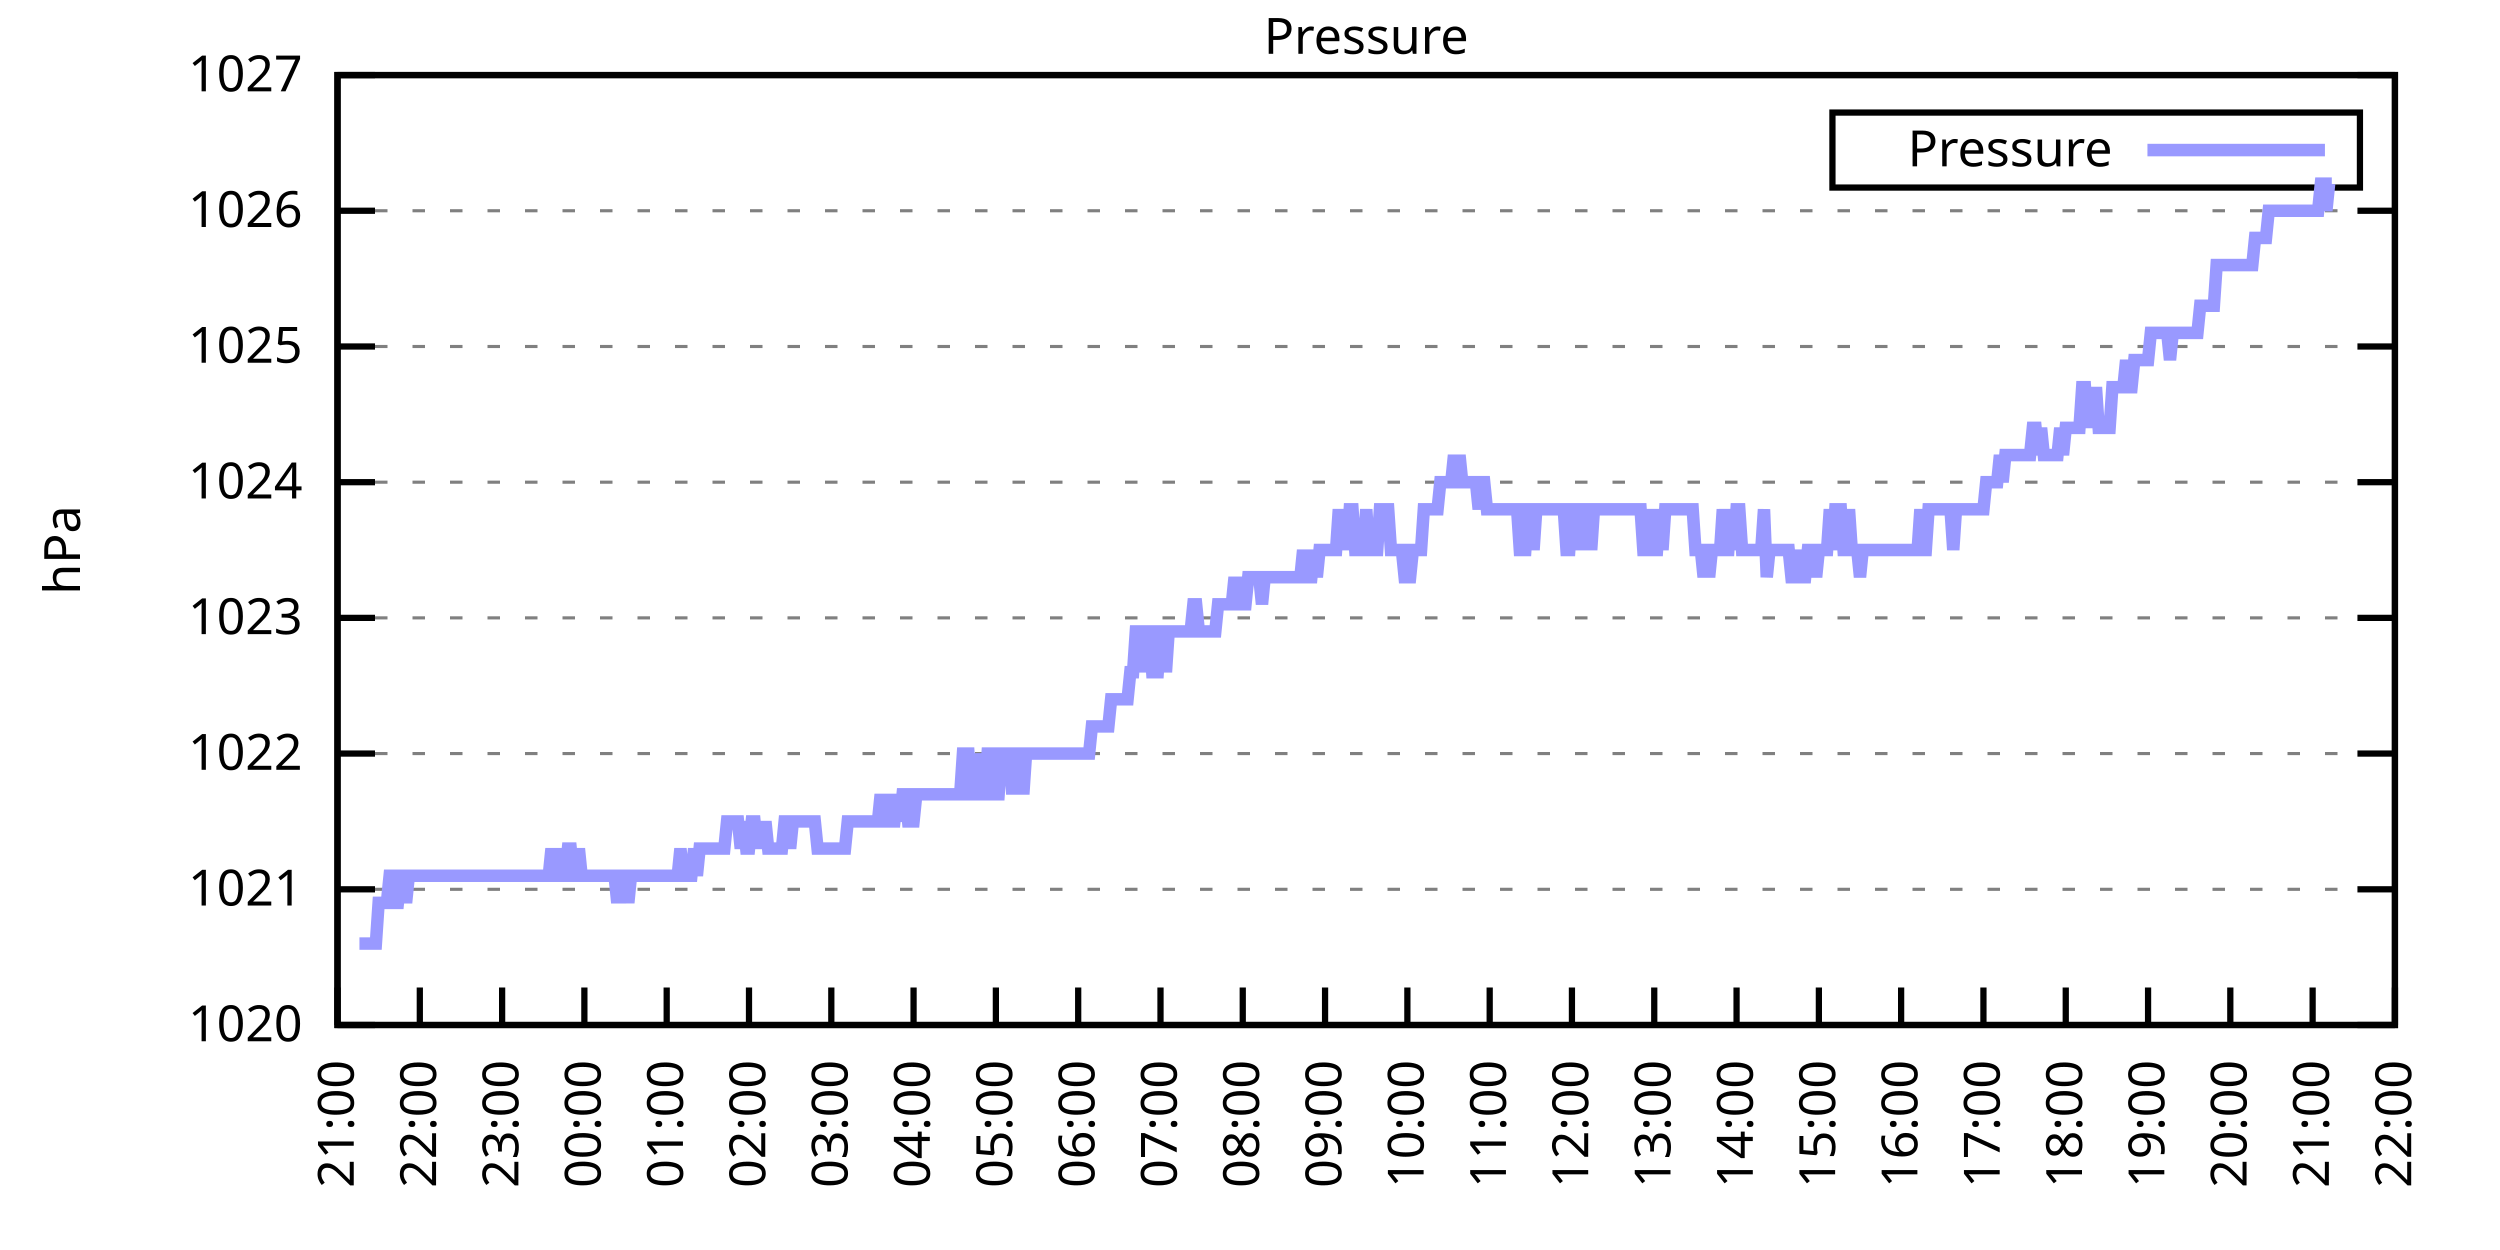
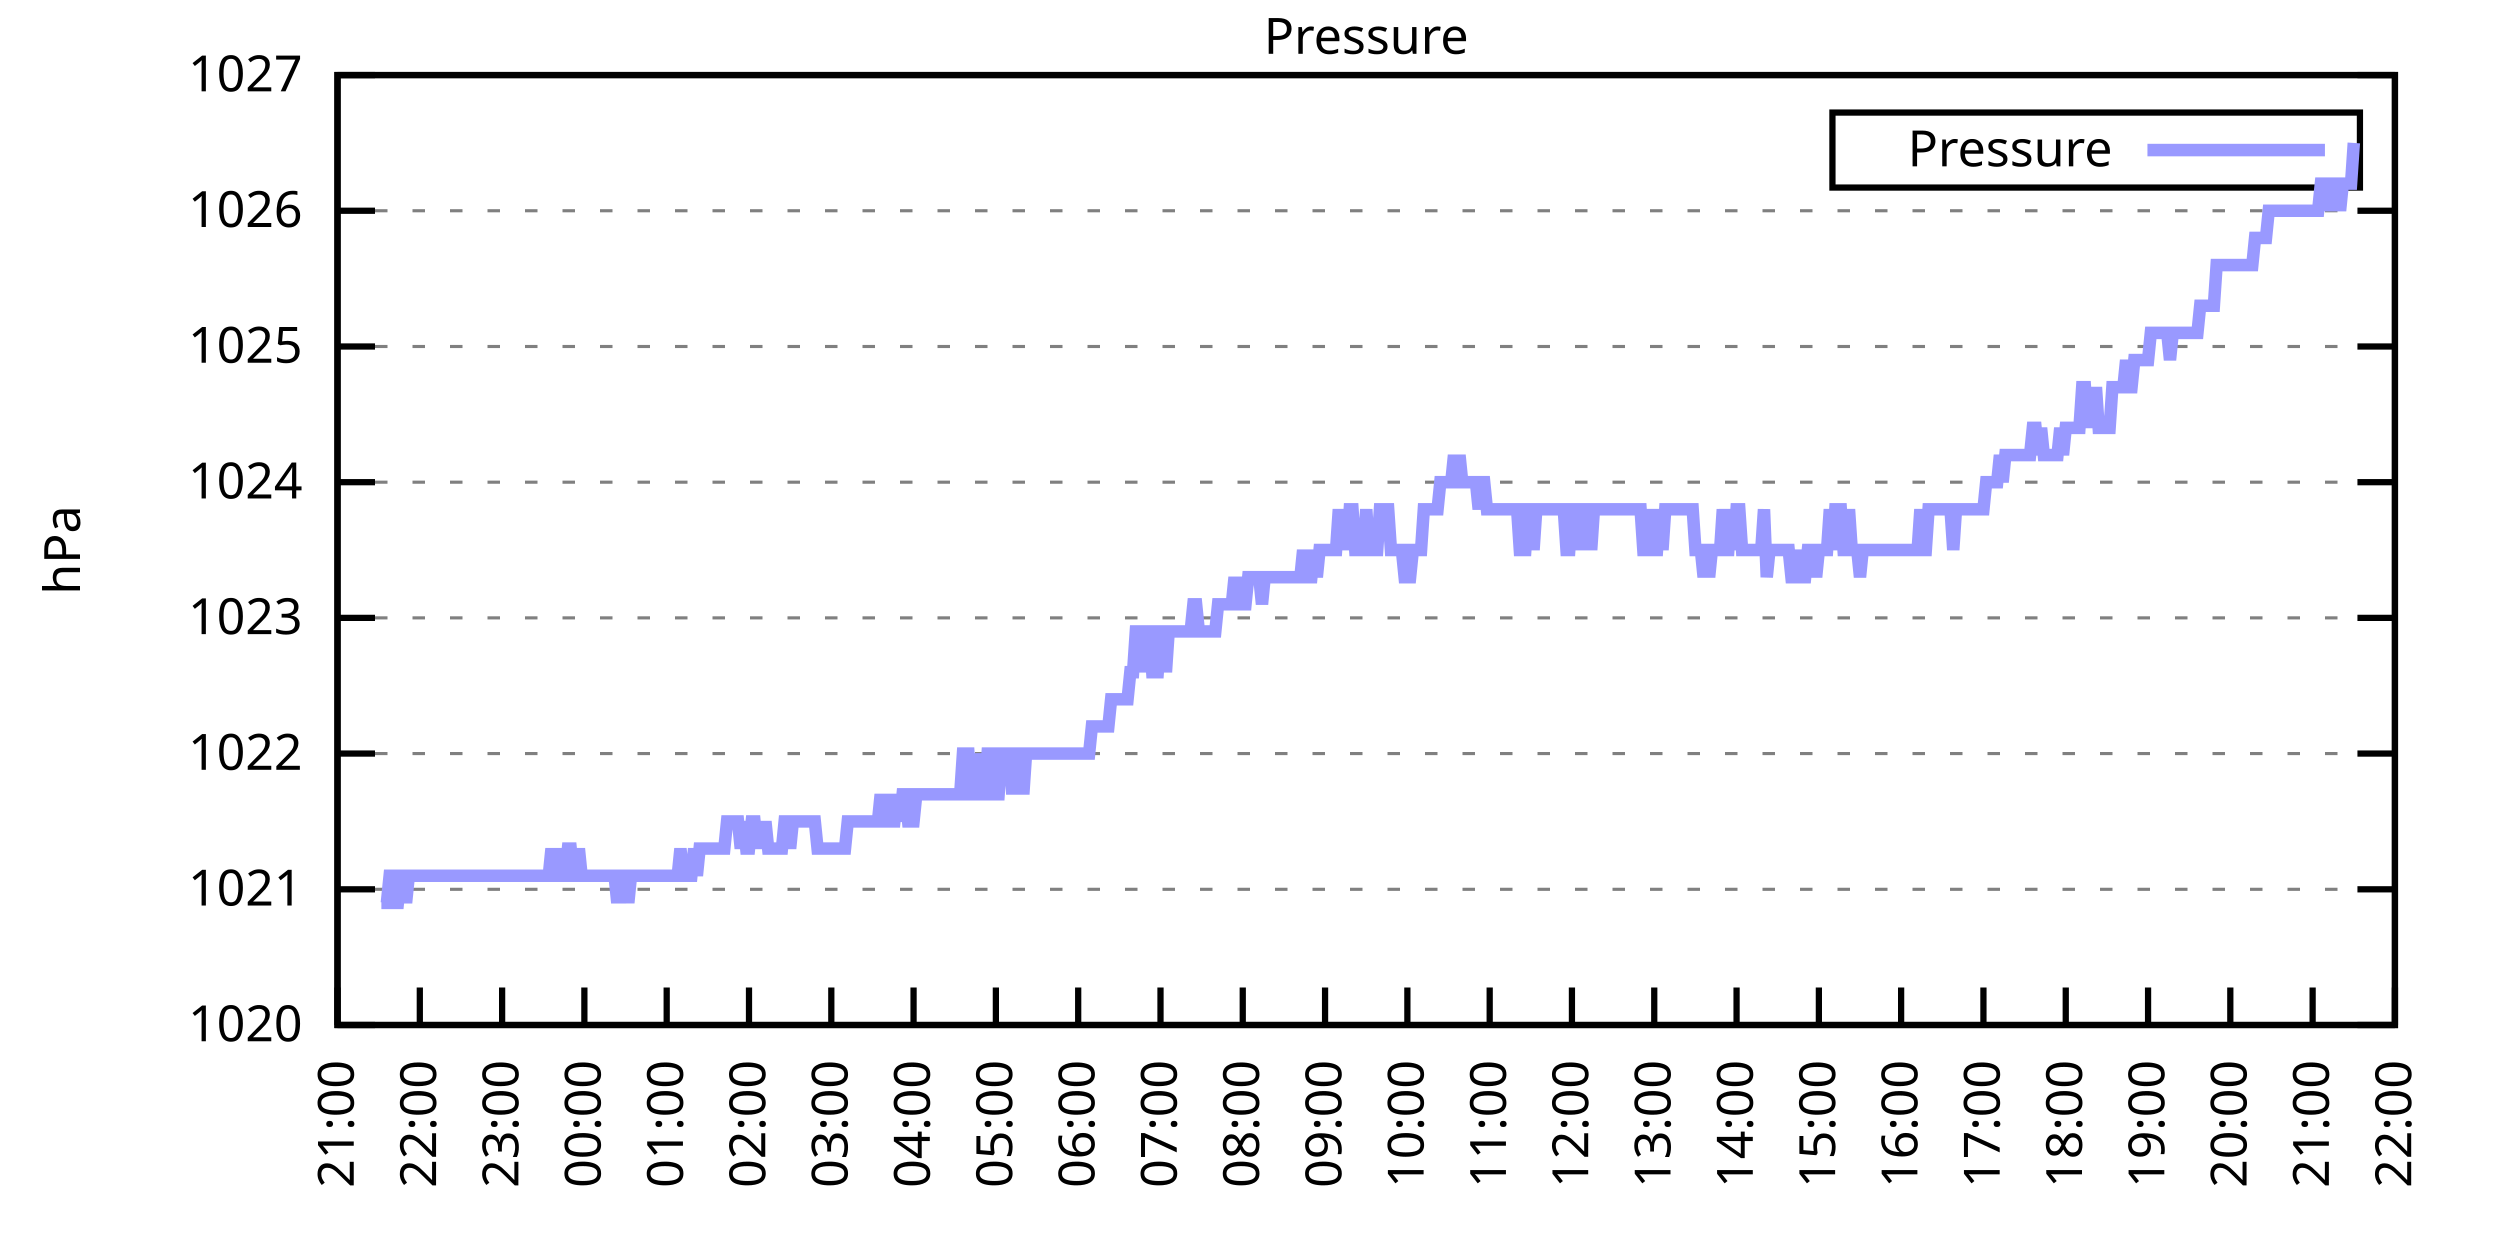
<svg xmlns="http://www.w3.org/2000/svg" xmlns:xlink="http://www.w3.org/1999/xlink" width="400" height="200" viewBox="0 0 400 200">
  <g id="gnuplot_canvas">
    <rect x="0" y="0" width="400" height="200" fill="none" />
    <defs>
      <circle id="gpDot" r="0.5" stroke-width="0.5" stroke="currentColor" />
      <path id="gpPt0" stroke-width="0.333" stroke="currentColor" d="M-1,0 h2 M0,-1 v2" />
      <path id="gpPt1" stroke-width="0.333" stroke="currentColor" d="M-1,-1 L1,1 M1,-1 L-1,1" />
      <path id="gpPt2" stroke-width="0.333" stroke="currentColor" d="M-1,0 L1,0 M0,-1 L0,1 M-1,-1 L1,1 M-1,1 L1,-1" />
      <rect id="gpPt3" stroke-width="0.333" stroke="currentColor" x="-1" y="-1" width="2" height="2" />
      <rect id="gpPt4" stroke-width="0.333" stroke="currentColor" fill="currentColor" x="-1" y="-1" width="2" height="2" />
      <circle id="gpPt5" stroke-width="0.333" stroke="currentColor" cx="0" cy="0" r="1" />
      <use xlink:href="#gpPt5" id="gpPt6" fill="currentColor" stroke="none" />
      <path id="gpPt7" stroke-width="0.333" stroke="currentColor" d="M0,-1.33 L-1.33,0.67 L1.33,0.67 z" />
      <use xlink:href="#gpPt7" id="gpPt8" fill="currentColor" stroke="none" />
      <use xlink:href="#gpPt7" id="gpPt9" stroke="currentColor" transform="rotate(180)" />
      <use xlink:href="#gpPt9" id="gpPt10" fill="currentColor" stroke="none" />
      <use xlink:href="#gpPt3" id="gpPt11" stroke="currentColor" transform="rotate(45)" />
      <use xlink:href="#gpPt11" id="gpPt12" fill="currentColor" stroke="none" />
      <path id="gpPt13" stroke-width="0.333" stroke="currentColor" d="M0,1.330 L1.265,0.411 L0.782,-1.067 L-0.782,-1.076 L-1.265,0.411 z" />
      <use xlink:href="#gpPt13" id="gpPt14" fill="currentColor" stroke="none" />
      <filter id="textbox" filterUnits="objectBoundingBox" x="0" y="0" height="1" width="1">
        <feFlood flood-color="white" flood-opacity="1" result="bgnd" />
        <feComposite in="SourceGraphic" in2="bgnd" operator="atop" />
      </filter>
      <filter id="greybox" filterUnits="objectBoundingBox" x="0" y="0" height="1" width="1">
        <feFlood flood-color="lightgrey" flood-opacity="1" result="grey" />
        <feComposite in="SourceGraphic" in2="grey" operator="atop" />
      </filter>
    </defs>
    <g fill="none" color="white" stroke="currentColor" stroke-width="1.00" stroke-linecap="butt" stroke-linejoin="miter">
</g>
    <g fill="none" color="black" stroke="currentColor" stroke-width="1.00" stroke-linecap="butt" stroke-linejoin="miter">
      <g stroke="none" shape-rendering="crispEdges">
        <polygon fill="rgb(255, 255, 255)" points="54.00,164.00 383.18,164.00 383.18,12.02 54.00,12.02 " />
      </g>
    </g>
    <g fill="none" color="black" stroke="currentColor" stroke-width="1.00" stroke-linecap="butt" stroke-linejoin="miter">
</g>
    <g fill="none" color="black" stroke="black" stroke-width="0.50" stroke-linecap="butt" stroke-linejoin="miter">
</g>
    <g fill="none" color="gray" stroke="currentColor" stroke-width="0.50" stroke-linecap="butt" stroke-linejoin="miter">
      <path stroke="gray" stroke-dasharray="2,4" class="gridline" d="M54.00,164.00 L383.19,164.00  " />
    </g>
    <g fill="none" color="gray" stroke="gray" stroke-width="1.00" stroke-linecap="butt" stroke-linejoin="miter">
</g>
    <g fill="none" color="black" stroke="currentColor" stroke-width="1.00" stroke-linecap="butt" stroke-linejoin="miter">
      <path stroke="black" d="M54.00,164.00 L60.00,164.00 M383.19,164.00 L377.19,164.00  " />
      <g transform="translate(48.40,166.60)" stroke="none" fill="black" font-family="Sans" font-size="8.00" text-anchor="end">
        <text>
          <tspan font-family="Sans"> 1020</tspan>
        </text>
      </g>
    </g>
    <g fill="none" color="black" stroke="currentColor" stroke-width="1.00" stroke-linecap="butt" stroke-linejoin="miter">
</g>
    <g fill="none" color="black" stroke="black" stroke-width="0.50" stroke-linecap="butt" stroke-linejoin="miter">
</g>
    <g fill="none" color="gray" stroke="currentColor" stroke-width="0.50" stroke-linecap="butt" stroke-linejoin="miter">
      <path stroke="gray" stroke-dasharray="2,4" class="gridline" d="M54.00,142.29 L383.19,142.29  " />
    </g>
    <g fill="none" color="gray" stroke="gray" stroke-width="1.00" stroke-linecap="butt" stroke-linejoin="miter">
</g>
    <g fill="none" color="black" stroke="currentColor" stroke-width="1.00" stroke-linecap="butt" stroke-linejoin="miter">
      <path stroke="black" d="M54.00,142.29 L60.00,142.29 M383.19,142.29 L377.19,142.29  " />
      <g transform="translate(48.40,144.89)" stroke="none" fill="black" font-family="Sans" font-size="8.00" text-anchor="end">
        <text>
          <tspan font-family="Sans"> 1021</tspan>
        </text>
      </g>
    </g>
    <g fill="none" color="black" stroke="currentColor" stroke-width="1.00" stroke-linecap="butt" stroke-linejoin="miter">
</g>
    <g fill="none" color="black" stroke="black" stroke-width="0.50" stroke-linecap="butt" stroke-linejoin="miter">
</g>
    <g fill="none" color="gray" stroke="currentColor" stroke-width="0.50" stroke-linecap="butt" stroke-linejoin="miter">
      <path stroke="gray" stroke-dasharray="2,4" class="gridline" d="M54.00,120.57 L383.19,120.57  " />
    </g>
    <g fill="none" color="gray" stroke="gray" stroke-width="1.00" stroke-linecap="butt" stroke-linejoin="miter">
</g>
    <g fill="none" color="black" stroke="currentColor" stroke-width="1.00" stroke-linecap="butt" stroke-linejoin="miter">
      <path stroke="black" d="M54.00,120.57 L60.00,120.57 M383.19,120.57 L377.19,120.57  " />
      <g transform="translate(48.40,123.17)" stroke="none" fill="black" font-family="Sans" font-size="8.00" text-anchor="end">
        <text>
          <tspan font-family="Sans"> 1022</tspan>
        </text>
      </g>
    </g>
    <g fill="none" color="black" stroke="currentColor" stroke-width="1.00" stroke-linecap="butt" stroke-linejoin="miter">
</g>
    <g fill="none" color="black" stroke="black" stroke-width="0.50" stroke-linecap="butt" stroke-linejoin="miter">
</g>
    <g fill="none" color="gray" stroke="currentColor" stroke-width="0.50" stroke-linecap="butt" stroke-linejoin="miter">
      <path stroke="gray" stroke-dasharray="2,4" class="gridline" d="M54.00,98.86 L383.19,98.86  " />
    </g>
    <g fill="none" color="gray" stroke="gray" stroke-width="1.00" stroke-linecap="butt" stroke-linejoin="miter">
</g>
    <g fill="none" color="black" stroke="currentColor" stroke-width="1.00" stroke-linecap="butt" stroke-linejoin="miter">
      <path stroke="black" d="M54.00,98.86 L60.00,98.86 M383.19,98.86 L377.19,98.86  " />
      <g transform="translate(48.40,101.46)" stroke="none" fill="black" font-family="Sans" font-size="8.00" text-anchor="end">
        <text>
          <tspan font-family="Sans"> 1023</tspan>
        </text>
      </g>
    </g>
    <g fill="none" color="black" stroke="currentColor" stroke-width="1.00" stroke-linecap="butt" stroke-linejoin="miter">
</g>
    <g fill="none" color="black" stroke="black" stroke-width="0.50" stroke-linecap="butt" stroke-linejoin="miter">
</g>
    <g fill="none" color="gray" stroke="currentColor" stroke-width="0.50" stroke-linecap="butt" stroke-linejoin="miter">
      <path stroke="gray" stroke-dasharray="2,4" class="gridline" d="M54.00,77.15 L383.19,77.15  " />
    </g>
    <g fill="none" color="gray" stroke="gray" stroke-width="1.00" stroke-linecap="butt" stroke-linejoin="miter">
</g>
    <g fill="none" color="black" stroke="currentColor" stroke-width="1.00" stroke-linecap="butt" stroke-linejoin="miter">
      <path stroke="black" d="M54.00,77.15 L60.00,77.15 M383.19,77.15 L377.19,77.15  " />
      <g transform="translate(48.40,79.75)" stroke="none" fill="black" font-family="Sans" font-size="8.00" text-anchor="end">
        <text>
          <tspan font-family="Sans"> 1024</tspan>
        </text>
      </g>
    </g>
    <g fill="none" color="black" stroke="currentColor" stroke-width="1.00" stroke-linecap="butt" stroke-linejoin="miter">
</g>
    <g fill="none" color="black" stroke="black" stroke-width="0.50" stroke-linecap="butt" stroke-linejoin="miter">
</g>
    <g fill="none" color="gray" stroke="currentColor" stroke-width="0.50" stroke-linecap="butt" stroke-linejoin="miter">
      <path stroke="gray" stroke-dasharray="2,4" class="gridline" d="M54.00,55.44 L383.19,55.44  " />
    </g>
    <g fill="none" color="gray" stroke="gray" stroke-width="1.00" stroke-linecap="butt" stroke-linejoin="miter">
</g>
    <g fill="none" color="black" stroke="currentColor" stroke-width="1.00" stroke-linecap="butt" stroke-linejoin="miter">
      <path stroke="black" d="M54.00,55.44 L60.00,55.44 M383.19,55.44 L377.19,55.44  " />
      <g transform="translate(48.40,58.04)" stroke="none" fill="black" font-family="Sans" font-size="8.00" text-anchor="end">
        <text>
          <tspan font-family="Sans"> 1025</tspan>
        </text>
      </g>
    </g>
    <g fill="none" color="black" stroke="currentColor" stroke-width="1.00" stroke-linecap="butt" stroke-linejoin="miter">
</g>
    <g fill="none" color="black" stroke="black" stroke-width="0.50" stroke-linecap="butt" stroke-linejoin="miter">
</g>
    <g fill="none" color="gray" stroke="currentColor" stroke-width="0.50" stroke-linecap="butt" stroke-linejoin="miter">
      <path stroke="gray" stroke-dasharray="2,4" class="gridline" d="M54.00,33.72 L383.19,33.72  " />
    </g>
    <g fill="none" color="gray" stroke="gray" stroke-width="1.00" stroke-linecap="butt" stroke-linejoin="miter">
</g>
    <g fill="none" color="black" stroke="currentColor" stroke-width="1.00" stroke-linecap="butt" stroke-linejoin="miter">
      <path stroke="black" d="M54.00,33.72 L60.00,33.72 M383.19,33.72 L377.19,33.72  " />
      <g transform="translate(48.40,36.32)" stroke="none" fill="black" font-family="Sans" font-size="8.00" text-anchor="end">
        <text>
          <tspan font-family="Sans"> 1026</tspan>
        </text>
      </g>
    </g>
    <g fill="none" color="black" stroke="currentColor" stroke-width="1.00" stroke-linecap="butt" stroke-linejoin="miter">
</g>
    <g fill="none" color="black" stroke="black" stroke-width="0.50" stroke-linecap="butt" stroke-linejoin="miter">
</g>
    <g fill="none" color="gray" stroke="currentColor" stroke-width="0.50" stroke-linecap="butt" stroke-linejoin="miter">
      <path stroke="gray" stroke-dasharray="2,4" class="gridline" d="M54.00,12.01 L383.19,12.01  " />
    </g>
    <g fill="none" color="gray" stroke="gray" stroke-width="1.00" stroke-linecap="butt" stroke-linejoin="miter">
</g>
    <g fill="none" color="black" stroke="currentColor" stroke-width="1.00" stroke-linecap="butt" stroke-linejoin="miter">
      <path stroke="black" d="M54.00,12.01 L60.00,12.01 M383.19,12.01 L377.19,12.01  " />
      <g transform="translate(48.40,14.61)" stroke="none" fill="black" font-family="Sans" font-size="8.00" text-anchor="end">
        <text>
          <tspan font-family="Sans"> 1027</tspan>
        </text>
      </g>
    </g>
    <g fill="none" color="black" stroke="currentColor" stroke-width="1.00" stroke-linecap="butt" stroke-linejoin="miter">
      <path stroke="black" d="M54.00,164.00 L54.00,158.00  " />
      <g transform="translate(56.60,169.60) rotate(270.00)" stroke="none" fill="black" font-family="Sans" font-size="8.00" text-anchor="end">
        <text>
          <tspan font-family="Sans">21:00</tspan>
        </text>
      </g>
    </g>
    <g fill="none" color="black" stroke="currentColor" stroke-width="1.00" stroke-linecap="butt" stroke-linejoin="miter">
      <path stroke="black" d="M67.17,164.00 L67.17,158.00  " />
      <g transform="translate(69.77,169.60) rotate(270.00)" stroke="none" fill="black" font-family="Sans" font-size="8.00" text-anchor="end">
        <text>
          <tspan font-family="Sans">22:00</tspan>
        </text>
      </g>
    </g>
    <g fill="none" color="black" stroke="currentColor" stroke-width="1.00" stroke-linecap="butt" stroke-linejoin="miter">
      <path stroke="black" d="M80.34,164.00 L80.34,158.00  " />
      <g transform="translate(82.94,169.60) rotate(270.00)" stroke="none" fill="black" font-family="Sans" font-size="8.00" text-anchor="end">
        <text>
          <tspan font-family="Sans">23:00</tspan>
        </text>
      </g>
    </g>
    <g fill="none" color="black" stroke="currentColor" stroke-width="1.00" stroke-linecap="butt" stroke-linejoin="miter">
      <path stroke="black" d="M93.50,164.00 L93.50,158.00  " />
      <g transform="translate(96.10,169.60) rotate(270.00)" stroke="none" fill="black" font-family="Sans" font-size="8.00" text-anchor="end">
        <text>
          <tspan font-family="Sans">00:00</tspan>
        </text>
      </g>
    </g>
    <g fill="none" color="black" stroke="currentColor" stroke-width="1.00" stroke-linecap="butt" stroke-linejoin="miter">
      <path stroke="black" d="M106.67,164.00 L106.67,158.00  " />
      <g transform="translate(109.27,169.60) rotate(270.00)" stroke="none" fill="black" font-family="Sans" font-size="8.00" text-anchor="end">
        <text>
          <tspan font-family="Sans">01:00</tspan>
        </text>
      </g>
    </g>
    <g fill="none" color="black" stroke="currentColor" stroke-width="1.00" stroke-linecap="butt" stroke-linejoin="miter">
      <path stroke="black" d="M119.84,164.00 L119.84,158.00  " />
      <g transform="translate(122.44,169.60) rotate(270.00)" stroke="none" fill="black" font-family="Sans" font-size="8.00" text-anchor="end">
        <text>
          <tspan font-family="Sans">02:00</tspan>
        </text>
      </g>
    </g>
    <g fill="none" color="black" stroke="currentColor" stroke-width="1.00" stroke-linecap="butt" stroke-linejoin="miter">
      <path stroke="black" d="M133.01,164.00 L133.01,158.00  " />
      <g transform="translate(135.61,169.60) rotate(270.00)" stroke="none" fill="black" font-family="Sans" font-size="8.00" text-anchor="end">
        <text>
          <tspan font-family="Sans">03:00</tspan>
        </text>
      </g>
    </g>
    <g fill="none" color="black" stroke="currentColor" stroke-width="1.00" stroke-linecap="butt" stroke-linejoin="miter">
      <path stroke="black" d="M146.17,164.00 L146.17,158.00  " />
      <g transform="translate(148.77,169.60) rotate(270.00)" stroke="none" fill="black" font-family="Sans" font-size="8.00" text-anchor="end">
        <text>
          <tspan font-family="Sans">04:00</tspan>
        </text>
      </g>
    </g>
    <g fill="none" color="black" stroke="currentColor" stroke-width="1.00" stroke-linecap="butt" stroke-linejoin="miter">
      <path stroke="black" d="M159.34,164.00 L159.34,158.00  " />
      <g transform="translate(161.94,169.60) rotate(270.00)" stroke="none" fill="black" font-family="Sans" font-size="8.00" text-anchor="end">
        <text>
          <tspan font-family="Sans">05:00</tspan>
        </text>
      </g>
    </g>
    <g fill="none" color="black" stroke="currentColor" stroke-width="1.00" stroke-linecap="butt" stroke-linejoin="miter">
      <path stroke="black" d="M172.51,164.00 L172.51,158.00  " />
      <g transform="translate(175.11,169.60) rotate(270.00)" stroke="none" fill="black" font-family="Sans" font-size="8.00" text-anchor="end">
        <text>
          <tspan font-family="Sans">06:00</tspan>
        </text>
      </g>
    </g>
    <g fill="none" color="black" stroke="currentColor" stroke-width="1.00" stroke-linecap="butt" stroke-linejoin="miter">
      <path stroke="black" d="M185.68,164.00 L185.68,158.00  " />
      <g transform="translate(188.28,169.60) rotate(270.00)" stroke="none" fill="black" font-family="Sans" font-size="8.00" text-anchor="end">
        <text>
          <tspan font-family="Sans">07:00</tspan>
        </text>
      </g>
    </g>
    <g fill="none" color="black" stroke="currentColor" stroke-width="1.00" stroke-linecap="butt" stroke-linejoin="miter">
      <path stroke="black" d="M198.84,164.00 L198.84,158.00  " />
      <g transform="translate(201.44,169.60) rotate(270.00)" stroke="none" fill="black" font-family="Sans" font-size="8.00" text-anchor="end">
        <text>
          <tspan font-family="Sans">08:00</tspan>
        </text>
      </g>
    </g>
    <g fill="none" color="black" stroke="currentColor" stroke-width="1.00" stroke-linecap="butt" stroke-linejoin="miter">
      <path stroke="black" d="M212.01,164.00 L212.01,158.00  " />
      <g transform="translate(214.61,169.60) rotate(270.00)" stroke="none" fill="black" font-family="Sans" font-size="8.00" text-anchor="end">
        <text>
          <tspan font-family="Sans">09:00</tspan>
        </text>
      </g>
    </g>
    <g fill="none" color="black" stroke="currentColor" stroke-width="1.00" stroke-linecap="butt" stroke-linejoin="miter">
      <path stroke="black" d="M225.18,164.00 L225.18,158.00  " />
      <g transform="translate(227.78,169.60) rotate(270.00)" stroke="none" fill="black" font-family="Sans" font-size="8.00" text-anchor="end">
        <text>
          <tspan font-family="Sans">10:00</tspan>
        </text>
      </g>
    </g>
    <g fill="none" color="black" stroke="currentColor" stroke-width="1.00" stroke-linecap="butt" stroke-linejoin="miter">
      <path stroke="black" d="M238.35,164.00 L238.35,158.00  " />
      <g transform="translate(240.95,169.60) rotate(270.00)" stroke="none" fill="black" font-family="Sans" font-size="8.00" text-anchor="end">
        <text>
          <tspan font-family="Sans">11:00</tspan>
        </text>
      </g>
    </g>
    <g fill="none" color="black" stroke="currentColor" stroke-width="1.00" stroke-linecap="butt" stroke-linejoin="miter">
      <path stroke="black" d="M251.51,164.00 L251.51,158.00  " />
      <g transform="translate(254.11,169.60) rotate(270.00)" stroke="none" fill="black" font-family="Sans" font-size="8.00" text-anchor="end">
        <text>
          <tspan font-family="Sans">12:00</tspan>
        </text>
      </g>
    </g>
    <g fill="none" color="black" stroke="currentColor" stroke-width="1.00" stroke-linecap="butt" stroke-linejoin="miter">
      <path stroke="black" d="M264.68,164.00 L264.68,158.00  " />
      <g transform="translate(267.28,169.60) rotate(270.00)" stroke="none" fill="black" font-family="Sans" font-size="8.00" text-anchor="end">
        <text>
          <tspan font-family="Sans">13:00</tspan>
        </text>
      </g>
    </g>
    <g fill="none" color="black" stroke="currentColor" stroke-width="1.00" stroke-linecap="butt" stroke-linejoin="miter">
      <path stroke="black" d="M277.85,164.00 L277.85,158.00  " />
      <g transform="translate(280.45,169.60) rotate(270.00)" stroke="none" fill="black" font-family="Sans" font-size="8.00" text-anchor="end">
        <text>
          <tspan font-family="Sans">14:00</tspan>
        </text>
      </g>
    </g>
    <g fill="none" color="black" stroke="currentColor" stroke-width="1.00" stroke-linecap="butt" stroke-linejoin="miter">
      <path stroke="black" d="M291.02,164.00 L291.02,158.00  " />
      <g transform="translate(293.62,169.60) rotate(270.00)" stroke="none" fill="black" font-family="Sans" font-size="8.00" text-anchor="end">
        <text>
          <tspan font-family="Sans">15:00</tspan>
        </text>
      </g>
    </g>
    <g fill="none" color="black" stroke="currentColor" stroke-width="1.00" stroke-linecap="butt" stroke-linejoin="miter">
      <path stroke="black" d="M304.18,164.00 L304.18,158.00  " />
      <g transform="translate(306.78,169.60) rotate(270.00)" stroke="none" fill="black" font-family="Sans" font-size="8.00" text-anchor="end">
        <text>
          <tspan font-family="Sans">16:00</tspan>
        </text>
      </g>
    </g>
    <g fill="none" color="black" stroke="currentColor" stroke-width="1.00" stroke-linecap="butt" stroke-linejoin="miter">
      <path stroke="black" d="M317.35,164.00 L317.35,158.00  " />
      <g transform="translate(319.95,169.60) rotate(270.00)" stroke="none" fill="black" font-family="Sans" font-size="8.00" text-anchor="end">
        <text>
          <tspan font-family="Sans">17:00</tspan>
        </text>
      </g>
    </g>
    <g fill="none" color="black" stroke="currentColor" stroke-width="1.00" stroke-linecap="butt" stroke-linejoin="miter">
      <path stroke="black" d="M330.52,164.00 L330.52,158.00  " />
      <g transform="translate(333.12,169.60) rotate(270.00)" stroke="none" fill="black" font-family="Sans" font-size="8.00" text-anchor="end">
        <text>
          <tspan font-family="Sans">18:00</tspan>
        </text>
      </g>
    </g>
    <g fill="none" color="black" stroke="currentColor" stroke-width="1.00" stroke-linecap="butt" stroke-linejoin="miter">
      <path stroke="black" d="M343.69,164.00 L343.69,158.00  " />
      <g transform="translate(346.29,169.60) rotate(270.00)" stroke="none" fill="black" font-family="Sans" font-size="8.00" text-anchor="end">
        <text>
          <tspan font-family="Sans">19:00</tspan>
        </text>
      </g>
    </g>
    <g fill="none" color="black" stroke="currentColor" stroke-width="1.00" stroke-linecap="butt" stroke-linejoin="miter">
      <path stroke="black" d="M356.85,164.00 L356.85,158.00  " />
      <g transform="translate(359.45,169.60) rotate(270.00)" stroke="none" fill="black" font-family="Sans" font-size="8.00" text-anchor="end">
        <text>
          <tspan font-family="Sans">20:00</tspan>
        </text>
      </g>
    </g>
    <g fill="none" color="black" stroke="currentColor" stroke-width="1.00" stroke-linecap="butt" stroke-linejoin="miter">
      <path stroke="black" d="M370.02,164.00 L370.02,158.00  " />
      <g transform="translate(372.62,169.60) rotate(270.00)" stroke="none" fill="black" font-family="Sans" font-size="8.00" text-anchor="end">
        <text>
          <tspan font-family="Sans">21:00</tspan>
        </text>
      </g>
    </g>
    <g fill="none" color="black" stroke="currentColor" stroke-width="1.00" stroke-linecap="butt" stroke-linejoin="miter">
      <path stroke="black" d="M383.19,164.00 L383.19,158.00  " />
      <g transform="translate(385.79,169.60) rotate(270.00)" stroke="none" fill="black" font-family="Sans" font-size="8.00" text-anchor="end">
        <text>
          <tspan font-family="Sans">22:00</tspan>
        </text>
      </g>
    </g>
    <g fill="none" color="black" stroke="currentColor" stroke-width="1.00" stroke-linecap="butt" stroke-linejoin="miter">
</g>
    <g fill="none" color="black" stroke="currentColor" stroke-width="1.00" stroke-linecap="butt" stroke-linejoin="miter">
      <path stroke="black" d="M54.00,12.01 L54.00,164.00 L383.19,164.00 L383.19,12.01 L54.00,12.01 Z  " />
    </g>
    <g fill="none" color="black" stroke="currentColor" stroke-width="1.00" stroke-linecap="butt" stroke-linejoin="miter">
</g>
    <g fill="none" color="black" stroke="currentColor" stroke-width="1.00" stroke-linecap="butt" stroke-linejoin="miter">
      <path stroke="black" d="M293.19,30.01 L293.19,18.01 L377.59,18.01 L377.59,30.01 L293.19,30.01 Z  " />
    </g>
    <g id="Pressure_plot_1">
      <g fill="none" color="white" stroke="black" stroke-width="2.00" stroke-linecap="butt" stroke-linejoin="miter">
</g>
      <g fill="none" color="black" stroke="currentColor" stroke-width="2.00" stroke-linecap="butt" stroke-linejoin="miter">
        <g transform="translate(337.99,26.61)" stroke="none" fill="black" font-family="Sans" font-size="8.00" text-anchor="end">
          <text>
            <tspan font-family="Sans">Pressure</tspan>
          </text>
        </g>
      </g>
      <g fill="none" color="black" stroke="currentColor" stroke-width="2.00" stroke-linecap="butt" stroke-linejoin="miter">
-         <path stroke="rgb(153, 153, 255)" d="M343.59,24.01 L371.99,24.01 M57.51,150.97 L57.95,150.97 L58.39,150.97 L58.61,150.97 L59.27,150.97 L59.71,150.97   L60.14,150.97 L60.58,144.46 L61.02,144.46 L61.46,144.46 L61.90,144.46 L62.34,140.12 L62.78,140.12 L63.22,144.46   L63.66,144.46 L64.10,140.12 L64.53,140.12 L64.97,144.46 L65.41,140.12 L65.85,140.12 L66.29,140.12 L66.73,140.12   L67.17,140.12 L67.61,140.12 L68.05,140.12 L68.48,140.12 L68.92,140.12 L69.36,140.12 L69.80,140.12 L70.24,140.12   L70.68,140.12 L71.12,140.12 L71.56,140.12 L72.00,140.12 L72.43,140.12 L72.87,140.12 L73.31,140.12 L73.75,140.12   L74.19,140.12 L74.63,140.12 L75.07,140.12 L75.51,140.12 L75.95,140.12 L76.38,140.12 L76.82,140.12 L77.26,140.12   L77.70,140.12 L78.14,140.12 L78.58,140.12 L79.02,140.12 L79.46,140.12 L79.90,140.12 L80.34,140.12 L80.77,140.12   L81.21,140.12 L81.65,140.12 L82.09,140.12 L82.53,140.12 L82.97,140.12 L83.41,140.12 L83.85,140.12 L84.29,140.12   L84.72,140.12 L85.16,140.12 L85.60,140.12 L86.04,140.12 L86.48,140.12 L86.92,140.12 L87.36,140.12 L87.80,140.12   L88.24,135.77 L88.67,140.12 L89.11,135.77 L89.55,140.12 L89.99,140.12 L90.43,140.12 L90.87,135.77 L91.31,135.77   L91.75,140.12 L92.19,140.12 L92.62,135.77 L93.06,140.12 L93.50,140.12 L93.94,140.12 L94.38,140.12 L94.82,140.12   L95.26,140.12 L95.70,140.12 L96.14,140.12 L96.58,140.12 L97.01,140.12 L97.45,140.12 L97.89,140.12 L98.33,140.12   L98.77,144.46 L99.21,140.12 L99.65,140.12 L100.09,140.12 L100.53,144.46 L100.96,140.12 L101.40,140.12 L101.84,140.12   L102.28,140.12 L102.72,140.12 L103.16,140.12 L103.60,140.12 L104.04,140.12 L104.48,140.12 L104.91,140.12 L105.35,140.12   L105.79,140.12 L106.23,140.12 L106.67,140.12 L107.11,140.12 L107.55,140.12 L107.99,140.12 L108.43,140.12 L108.87,135.77   L109.30,140.12 L109.74,140.12 L110.18,140.12 L110.62,140.12 L111.06,135.77 L111.50,140.12 L111.94,135.77 L112.38,135.77   L112.82,135.77 L113.25,135.77 L113.69,135.77 L114.13,135.77 L114.57,135.77 L115.01,135.77 L115.45,135.77 L115.89,135.77   L116.33,131.43 L116.77,131.43 L117.20,131.43 L117.64,131.43 L118.08,131.43 L118.52,135.77 L118.96,131.43 L119.40,135.77   L119.84,135.77 L120.28,131.43 L120.72,131.43 L121.15,135.77 L121.59,131.43 L122.03,135.77 L122.47,131.43 L122.91,135.77   L123.35,135.77 L123.79,135.77 L124.23,135.77 L124.67,135.77 L125.11,135.77 L125.54,131.43 L125.98,131.43 L126.42,135.77   L126.86,131.43 L127.30,131.43 L127.74,131.43 L128.18,131.43 L128.62,131.43 L129.06,131.43 L129.49,131.43 L129.93,131.43   L130.37,131.43 L130.81,135.77 L131.25,135.77 L131.69,135.77 L132.13,135.77 L132.57,135.77 L133.01,135.77 L133.44,135.77   L133.88,135.77 L134.32,135.77 L134.76,135.77 L135.20,135.77 L135.64,131.43 L136.08,131.43 L136.52,131.43 L136.96,131.43   L137.39,131.43 L137.83,131.43 L138.27,131.43 L138.71,131.43 L139.15,131.43 L139.59,131.43 L140.03,131.43 L140.47,131.43   L140.91,127.09 L141.35,131.43 L141.78,131.43 L142.22,127.09 L142.66,131.43 L143.10,131.43 L143.54,127.09 L143.98,131.43   L144.42,127.09 L144.86,127.09 L145.30,131.43 L145.73,131.43 L146.17,131.43 L146.61,127.09 L147.05,127.09 L147.49,127.09   L147.93,127.09 L148.37,127.09 L148.81,127.09 L149.25,127.09 L149.68,127.09 L150.12,127.09 L150.56,127.09 L151.00,127.09   L151.44,127.09 L151.88,127.09 L152.32,127.09 L152.76,127.09 L153.20,127.09 L153.63,127.09 L154.07,120.57 L154.51,120.57   L154.95,120.57 L155.39,127.09 L155.83,127.09 L156.27,127.09 L156.71,120.57 L157.15,127.09 L157.59,127.09 L158.02,120.57   L158.46,120.57 L158.90,127.09 L159.34,127.09 L159.78,127.09 L160.22,120.57 L160.66,120.57 L161.10,120.57 L161.54,120.57   L161.97,127.09 L162.41,120.57 L162.85,120.57 L163.29,120.57 L163.73,127.09 L164.17,120.57 L164.61,120.57 L165.05,120.57   L165.49,120.57 L165.92,120.57 L166.36,120.57 L166.80,120.57 L167.24,120.57 L167.68,120.57 L168.12,120.57 L168.56,120.57   L169.00,120.57 L169.44,120.57 L169.87,120.57 L170.31,120.57 L170.75,120.57 L171.19,120.57 L171.63,120.57 L172.07,120.57   L172.51,120.57 L172.95,120.57 L173.39,120.57 L173.83,120.57 L174.26,120.57 L174.70,116.23 L175.14,116.23 L175.58,116.23   L176.02,116.23 L176.46,116.23 L176.90,116.23 L177.34,116.23 L177.78,111.89 L178.21,111.89 L178.65,111.89 L179.09,111.89   L179.53,111.89 L179.97,111.89 L180.41,111.89 L180.85,107.55 L181.29,107.55 L181.73,101.03 L182.16,101.03 L182.60,101.03   L183.04,107.55 L183.48,101.03 L183.92,101.03 L184.36,107.55 L184.80,107.55 L185.24,107.55 L185.68,101.03 L186.11,101.03   L186.55,107.55 L186.99,101.03 L187.43,101.03 L187.87,101.03 L188.31,101.03 L188.75,101.03 L189.19,101.03 L189.63,101.03   L190.07,101.03 L190.50,101.03 L190.94,96.69 L191.38,96.69 L191.82,101.03 L192.26,101.03 L192.70,101.03 L193.14,101.03   L193.58,101.03 L194.02,101.03 L194.45,101.03 L194.89,96.69 L195.33,96.69 L195.77,96.69 L196.21,96.69 L196.65,96.69   L197.09,96.69 L197.53,92.35 L197.97,96.69 L198.40,92.35 L198.84,96.69 L199.28,96.69 L199.72,92.35 L200.16,92.35   L200.60,92.35 L201.04,92.35 L201.48,92.35 L201.92,96.69 L202.35,92.35 L202.79,92.35 L203.23,92.35 L203.67,92.35   L204.11,92.35 L204.55,92.35 L204.99,92.35 L205.43,92.35 L205.87,92.35 L206.31,92.35 L206.74,92.35 L207.18,92.35   L207.62,92.35 L208.06,92.35 L208.50,88.00 L208.94,92.35 L209.38,92.35 L209.82,92.35 L210.26,88.00 L210.69,92.35   L211.13,88.00 L211.57,88.00 L212.01,88.00 L212.45,88.00 L212.89,88.00 L213.33,88.00 L213.77,88.00 L214.21,81.49   L214.64,88.00 L215.08,81.49 L215.52,88.00 L215.96,81.49 L216.40,81.49 L216.84,88.00 L217.28,88.00 L217.72,88.00   L218.16,88.00 L218.60,81.49 L219.03,88.00 L219.47,88.00 L219.91,88.00 L220.35,88.00 L220.79,81.49 L221.23,81.49   L221.67,81.49 L222.11,81.49 L222.55,88.00 L222.98,88.00 L223.42,88.00 L223.86,88.00 L224.30,88.00 L224.74,92.35   L225.18,92.35 L225.62,92.35 L226.06,88.00 L226.50,88.00 L226.93,88.00 L227.37,88.00 L227.81,81.49 L228.25,81.49   L228.69,81.49 L229.13,81.49 L229.57,81.49 L230.01,81.49 L230.45,77.15 L230.88,77.15 L231.32,77.15 L231.76,77.15   L232.20,77.15 L232.64,72.81 L233.08,77.15 L233.52,72.81 L233.96,77.15 L234.40,77.15 L234.84,77.15 L235.27,77.15   L235.71,77.15 L236.15,77.15 L236.59,81.49 L237.03,77.15 L237.47,77.15 L237.91,81.49 L238.35,81.49 L238.79,81.49   L239.22,81.49 L239.66,81.49 L240.10,81.49 L240.54,81.49 L240.98,81.49 L241.42,81.49 L241.86,81.49 L242.30,81.49   L242.74,81.49 L243.17,88.00 L243.61,88.00 L244.05,88.00 L244.49,81.49 L244.93,81.49 L245.37,88.00 L245.81,81.49   L246.25,81.49 L246.69,81.49 L247.12,81.49 L247.56,81.49 L248.00,81.49 L248.44,81.49 L248.88,81.49 L249.32,81.49   L249.76,81.49 L250.20,81.49 L250.64,88.00 L251.08,88.00 L251.51,81.49 L251.95,81.49 L252.39,88.00 L252.83,81.49   L253.27,81.49 L253.71,88.00 L254.15,81.49 L254.59,88.00 L255.03,81.49 L255.46,81.49 L255.90,81.49 L256.34,81.49   L256.78,81.49 L257.22,81.49 L257.66,81.49 L258.10,81.49 L258.54,81.49 L258.98,81.49 L259.41,81.49 L259.85,81.49   L260.29,81.49 L260.73,81.49 L261.17,81.49 L261.61,81.49 L262.05,81.49 L262.49,81.49 L262.93,88.00 L263.36,88.00   L263.80,88.00 L264.24,81.49 L264.68,88.00 L265.12,88.00 L265.56,81.49 L266.00,88.00 L266.44,81.49 L266.88,81.49   L267.32,81.49 L267.75,81.49 L268.19,81.49 L268.63,81.49 L269.07,81.49 L269.51,81.49 L269.95,81.49 L270.39,81.49   L270.83,81.49 L271.27,88.00 L271.70,88.00 L272.14,88.00 L272.58,92.35 L273.02,88.00 L273.46,92.35 L273.90,88.00   L274.34,88.00 L274.78,88.00 L275.22,88.00 L275.65,81.49 L276.09,88.00 L276.53,88.00 L276.97,81.49 L277.41,88.00   L277.85,81.49 L278.29,81.49 L278.73,88.00 L279.17,88.00 L279.60,88.00 L280.04,88.00 L280.48,88.00 L280.92,88.00   L281.36,88.00 L281.80,88.00 L282.24,81.49 L282.68,92.35 L283.12,88.00 L283.56,88.00 L283.99,88.00 L284.43,88.00   L284.87,88.00 L285.31,88.00 L285.75,88.00 L286.19,88.00 L286.63,92.35 L287.07,92.35 L287.51,92.35 L287.94,88.00   L288.38,92.35 L288.82,92.35 L289.26,88.00 L289.70,88.00 L290.14,88.00 L290.58,92.35 L291.02,88.00 L291.46,88.00   L291.89,88.00 L292.33,88.00 L292.77,81.49 L293.21,88.00 L293.65,81.49 L294.09,81.49 L294.53,81.49 L294.97,88.00   L295.41,88.00 L295.84,81.49 L296.28,88.00 L296.72,88.00 L297.16,88.00 L297.60,92.35 L298.04,88.00 L298.48,88.00   L298.92,88.00 L299.36,88.00 L299.80,88.00 L300.23,88.00 L300.67,88.00 L301.11,88.00 L301.55,88.00 L301.99,88.00   L302.43,88.00 L302.87,88.00 L303.31,88.00 L303.75,88.00 L304.18,88.00 L304.62,88.00 L305.06,88.00 L305.50,88.00   L305.94,88.00 L306.38,88.00 L306.82,88.00 L307.26,81.49 L307.70,88.00 L308.13,88.00 L308.57,81.49 L309.01,81.49   L309.45,81.49 L309.89,81.49 L310.33,81.49 L310.77,81.49 L311.21,81.49 L311.65,81.49 L312.08,81.49 L312.52,88.00   L312.96,81.49 L313.40,81.49 L313.84,81.49 L314.28,81.49 L314.72,81.49 L315.16,81.49 L315.60,81.49 L316.04,81.49   L316.47,81.49 L316.91,81.49 L317.35,81.49 L317.79,77.15 L318.23,77.15 L318.67,77.15 L319.11,77.15 L319.55,77.15   L319.99,72.81 L320.42,77.15 L320.86,72.81 L321.30,72.81 L321.74,72.81 L322.18,72.81 L322.62,72.81 L323.06,72.81   L323.50,72.81 L323.94,72.81 L324.37,72.81 L324.81,72.81 L325.25,68.46 L325.69,68.46 L326.13,72.81 L326.57,68.46   L327.01,72.81 L327.45,72.81 L327.89,72.81 L328.33,72.81 L328.76,72.81 L329.20,72.81 L329.64,68.46 L330.08,72.81   L330.52,68.46 L330.96,68.46 L331.40,68.46 L331.84,68.46 L332.28,68.46 L332.71,68.46 L333.15,61.95 L333.59,61.95   L334.03,68.46 L334.47,61.95 L334.91,68.46 L335.35,61.95 L335.79,68.46 L336.23,68.46 L336.66,68.46 L337.10,68.46   L337.54,68.46 L337.98,61.95 L338.42,61.95 L338.86,61.95 L339.30,61.95 L339.74,61.95 L340.18,57.61 L340.61,61.95   L341.05,61.95 L341.49,57.61 L341.93,57.61 L342.37,57.61 L342.81,57.61 L343.25,57.61 L343.69,57.61 L344.13,53.26   L344.57,53.26 L345.00,53.26 L345.44,53.26 L345.88,53.26 L346.32,53.26 L346.76,53.26 L347.20,57.61 L347.64,53.26   L348.08,53.26 L348.52,53.26 L348.95,53.26 L349.39,53.26 L349.83,53.26 L350.27,53.26 L350.71,53.26 L351.15,53.26   L351.59,53.26 L352.03,48.92 L352.47,48.92 L352.90,48.92 L353.34,48.92 L353.78,48.92 L354.22,48.92 L354.66,42.41   L355.10,42.41 L355.54,42.41 L355.98,42.41 L356.42,42.41 L356.85,42.41 L357.29,42.41 L357.73,42.41 L358.17,42.41   L358.61,42.41 L359.05,42.41 L359.49,42.41 L359.93,42.41 L360.37,42.41 L360.81,38.07 L361.24,38.07 L361.68,38.07   L362.12,38.07 L362.56,38.07 L363.00,33.72 L363.44,33.72 L363.88,33.72 L364.32,33.72 L364.76,33.72 L365.19,33.72   L365.63,33.72 L366.07,33.72 L366.51,33.72 L366.95,33.72 L367.39,33.72 L367.83,33.72 L368.27,33.72 L368.71,33.72   L369.14,33.72 L369.58,33.72 L370.02,33.72 L370.46,33.72 L370.90,33.72 L371.34,29.38 L371.78,29.38 L372.22,33.72   L372.66,29.38 L373.09,29.38  " />
+         <path stroke="rgb(153, 153, 255)" d="M343.59,24.01 L371.99,24.01 M61.02,144.46 L61.46,144.46 L61.90,144.46 L62.34,140.12 L62.78,140.12 L63.22,144.46   L63.66,144.46 L64.10,140.12 L64.53,140.12 L64.97,144.46 L65.41,140.12 L65.85,140.12 L66.29,140.12 L66.73,140.12   L67.17,140.12 L67.61,140.12 L68.05,140.12 L68.48,140.12 L68.92,140.12 L69.36,140.12 L69.80,140.12 L70.24,140.12   L70.68,140.12 L71.12,140.12 L71.56,140.12 L72.00,140.12 L72.43,140.12 L72.87,140.12 L73.31,140.12 L73.75,140.12   L74.19,140.12 L74.63,140.12 L75.07,140.12 L75.51,140.12 L75.95,140.12 L76.38,140.12 L76.82,140.12 L77.26,140.12   L77.70,140.12 L78.14,140.12 L78.58,140.12 L79.02,140.12 L79.46,140.12 L79.90,140.12 L80.34,140.12 L80.77,140.12   L81.21,140.12 L81.65,140.12 L82.09,140.12 L82.53,140.12 L82.97,140.12 L83.41,140.12 L83.85,140.12 L84.29,140.12   L84.72,140.12 L85.16,140.12 L85.60,140.12 L86.04,140.12 L86.48,140.12 L86.92,140.12 L87.36,140.12 L87.80,140.12   L88.24,135.77 L88.67,140.12 L89.11,135.77 L89.55,140.12 L89.99,140.12 L90.43,140.12 L90.87,135.77 L91.31,135.77   L91.75,140.12 L92.19,140.12 L92.62,135.77 L93.06,140.12 L93.50,140.12 L93.94,140.12 L94.38,140.12 L94.82,140.12   L95.26,140.12 L95.70,140.12 L96.14,140.12 L96.58,140.12 L97.01,140.12 L97.45,140.12 L97.89,140.12 L98.33,140.12   L98.77,144.46 L99.21,140.12 L99.65,140.12 L100.09,140.12 L100.53,144.46 L100.96,140.12 L101.40,140.12 L101.84,140.12   L102.28,140.12 L102.72,140.12 L103.16,140.12 L103.60,140.12 L104.04,140.12 L104.48,140.12 L104.91,140.12 L105.35,140.12   L105.79,140.12 L106.23,140.12 L106.67,140.12 L107.11,140.12 L107.55,140.12 L107.99,140.12 L108.43,140.12 L108.87,135.77   L109.30,140.12 L109.74,140.12 L110.18,140.12 L110.62,140.12 L111.06,135.77 L111.50,140.12 L111.94,135.77 L112.38,135.77   L112.82,135.77 L113.25,135.77 L113.69,135.77 L114.13,135.77 L114.57,135.77 L115.01,135.77 L115.45,135.77 L115.89,135.77   L116.33,131.43 L116.77,131.43 L117.20,131.43 L117.64,131.43 L118.08,131.43 L118.52,135.77 L118.96,131.43 L119.40,135.77   L119.84,135.77 L120.28,131.43 L120.72,131.43 L121.15,135.77 L121.59,131.43 L122.03,135.77 L122.47,131.43 L122.91,135.77   L123.35,135.77 L123.79,135.77 L124.23,135.77 L124.67,135.77 L125.11,135.77 L125.54,131.43 L125.98,131.43 L126.42,135.77   L126.86,131.43 L127.30,131.43 L127.74,131.43 L128.18,131.43 L128.62,131.43 L129.06,131.43 L129.49,131.43 L129.93,131.43   L130.37,131.43 L130.81,135.77 L131.25,135.77 L131.69,135.77 L132.13,135.77 L132.57,135.77 L133.01,135.77 L133.44,135.77   L133.88,135.77 L134.32,135.77 L134.76,135.77 L135.20,135.77 L135.64,131.43 L136.08,131.43 L136.52,131.43 L136.96,131.43   L137.39,131.43 L137.83,131.43 L138.27,131.43 L138.71,131.43 L139.15,131.43 L139.59,131.43 L140.03,131.43 L140.47,131.43   L140.91,127.09 L141.35,131.43 L141.78,131.43 L142.22,127.09 L142.66,131.43 L143.10,131.43 L143.54,127.09 L143.98,131.43   L144.42,127.09 L144.86,127.09 L145.30,131.43 L145.73,131.43 L146.17,131.43 L146.61,127.09 L147.05,127.09 L147.49,127.09   L147.93,127.09 L148.37,127.09 L148.81,127.09 L149.25,127.09 L149.68,127.09 L150.12,127.09 L150.56,127.09 L151.00,127.09   L151.44,127.09 L151.88,127.09 L152.32,127.09 L152.76,127.09 L153.20,127.09 L153.63,127.09 L154.07,120.57 L154.51,120.57   L154.95,120.57 L155.39,127.09 L155.83,127.09 L156.27,127.09 L156.71,120.57 L157.15,127.09 L157.59,127.09 L158.02,120.57   L158.46,120.57 L158.90,127.09 L159.34,127.09 L159.78,127.09 L160.22,120.57 L160.66,120.57 L161.10,120.57 L161.54,120.57   L161.97,127.09 L162.41,120.57 L162.85,120.57 L163.29,120.57 L163.73,127.09 L164.17,120.57 L164.61,120.57 L165.05,120.57   L165.49,120.57 L165.92,120.57 L166.36,120.57 L166.80,120.57 L167.24,120.57 L167.68,120.57 L168.12,120.57 L168.56,120.57   L169.00,120.57 L169.44,120.57 L169.87,120.57 L170.31,120.57 L170.75,120.57 L171.19,120.57 L171.63,120.57 L172.07,120.57   L172.51,120.57 L172.95,120.57 L173.39,120.57 L173.83,120.57 L174.26,120.57 L174.70,116.23 L175.14,116.23 L175.58,116.23   L176.02,116.23 L176.46,116.23 L176.90,116.23 L177.34,116.23 L177.78,111.89 L178.21,111.89 L178.65,111.89 L179.09,111.89   L179.53,111.89 L179.97,111.89 L180.41,111.89 L180.85,107.55 L181.29,107.55 L181.73,101.03 L182.16,101.03 L182.60,101.03   L183.04,107.55 L183.48,101.03 L183.92,101.03 L184.36,107.55 L184.80,107.55 L185.24,107.55 L185.68,101.03 L186.11,101.03   L186.55,107.55 L186.99,101.03 L187.43,101.03 L187.87,101.03 L188.31,101.03 L188.75,101.03 L189.19,101.03 L189.63,101.03   L190.07,101.03 L190.50,101.03 L190.94,96.69 L191.38,96.69 L191.82,101.03 L192.26,101.03 L192.70,101.03 L193.14,101.03   L193.58,101.03 L194.02,101.03 L194.45,101.03 L194.89,96.69 L195.33,96.69 L195.77,96.69 L196.21,96.69 L196.65,96.69   L197.09,96.69 L197.53,92.35 L197.97,96.69 L198.40,92.35 L198.84,96.69 L199.28,96.69 L199.72,92.35 L200.16,92.35   L200.60,92.35 L201.04,92.35 L201.48,92.35 L201.92,96.69 L202.35,92.35 L202.79,92.35 L203.23,92.35 L203.67,92.35   L204.11,92.35 L204.55,92.35 L204.99,92.35 L205.43,92.35 L205.87,92.35 L206.31,92.35 L206.74,92.35 L207.18,92.35   L207.62,92.35 L208.06,92.35 L208.50,88.00 L208.94,92.35 L209.38,92.35 L209.82,92.35 L210.26,88.00 L210.69,92.35   L211.13,88.00 L211.57,88.00 L212.01,88.00 L212.45,88.00 L212.89,88.00 L213.33,88.00 L213.77,88.00 L214.21,81.49   L214.64,88.00 L215.08,81.49 L215.52,88.00 L215.96,81.49 L216.40,81.49 L216.84,88.00 L217.28,88.00 L217.72,88.00   L218.16,88.00 L218.60,81.49 L219.03,88.00 L219.47,88.00 L219.91,88.00 L220.35,88.00 L220.79,81.49 L221.23,81.49   L221.67,81.49 L222.11,81.49 L222.55,88.00 L222.98,88.00 L223.42,88.00 L223.86,88.00 L224.30,88.00 L224.74,92.35   L225.18,92.35 L225.62,92.35 L226.06,88.00 L226.50,88.00 L226.93,88.00 L227.37,88.00 L227.81,81.49 L228.25,81.49   L228.69,81.49 L229.13,81.49 L229.57,81.49 L230.01,81.49 L230.45,77.15 L230.88,77.15 L231.32,77.15 L231.76,77.15   L232.20,77.15 L232.64,72.81 L233.08,77.15 L233.52,72.81 L233.96,77.15 L234.40,77.15 L234.84,77.15 L235.27,77.15   L235.71,77.15 L236.15,77.15 L236.59,81.49 L237.03,77.15 L237.47,77.15 L237.91,81.49 L238.35,81.49 L238.79,81.49   L239.22,81.49 L239.66,81.49 L240.10,81.49 L240.54,81.49 L240.98,81.49 L241.42,81.49 L241.86,81.49 L242.30,81.49   L242.74,81.49 L243.17,88.00 L243.61,88.00 L244.05,88.00 L244.49,81.49 L244.93,81.49 L245.37,88.00 L245.81,81.49   L246.25,81.49 L246.69,81.49 L247.12,81.49 L247.56,81.49 L248.00,81.49 L248.44,81.49 L248.88,81.49 L249.32,81.49   L249.76,81.49 L250.20,81.49 L250.64,88.00 L251.08,88.00 L251.51,81.49 L251.95,81.49 L252.39,88.00 L252.83,81.49   L253.27,81.49 L253.71,88.00 L254.15,81.49 L254.59,88.00 L255.03,81.49 L255.46,81.49 L255.90,81.49 L256.34,81.49   L256.78,81.49 L257.22,81.49 L257.66,81.49 L258.10,81.49 L258.54,81.49 L258.98,81.49 L259.41,81.49 L259.85,81.49   L260.29,81.49 L260.73,81.49 L261.17,81.49 L261.61,81.49 L262.05,81.49 L262.49,81.49 L262.93,88.00 L263.36,88.00   L263.80,88.00 L264.24,81.49 L264.68,88.00 L265.12,88.00 L265.56,81.49 L266.00,88.00 L266.44,81.49 L266.88,81.49   L267.32,81.49 L267.75,81.49 L268.19,81.49 L268.63,81.49 L269.07,81.49 L269.51,81.49 L269.95,81.49 L270.39,81.49   L270.83,81.49 L271.27,88.00 L271.70,88.00 L272.14,88.00 L272.58,92.35 L273.02,88.00 L273.46,92.35 L273.90,88.00   L274.34,88.00 L274.78,88.00 L275.22,88.00 L275.65,81.49 L276.09,88.00 L276.53,88.00 L276.97,81.49 L277.41,88.00   L277.85,81.49 L278.29,81.49 L278.73,88.00 L279.17,88.00 L279.60,88.00 L280.04,88.00 L280.48,88.00 L280.92,88.00   L281.36,88.00 L281.80,88.00 L282.24,81.49 L282.68,92.35 L283.12,88.00 L283.56,88.00 L283.99,88.00 L284.43,88.00   L284.87,88.00 L285.31,88.00 L285.75,88.00 L286.19,88.00 L286.63,92.35 L287.07,92.35 L287.51,92.35 L287.94,88.00   L288.38,92.35 L288.82,92.35 L289.26,88.00 L289.70,88.00 L290.14,88.00 L290.58,92.35 L291.02,88.00 L291.46,88.00   L291.89,88.00 L292.33,88.00 L292.77,81.49 L293.21,88.00 L293.65,81.49 L294.09,81.49 L294.53,81.49 L294.97,88.00   L295.41,88.00 L295.84,81.49 L296.28,88.00 L296.72,88.00 L297.16,88.00 L297.60,92.35 L298.04,88.00 L298.48,88.00   L298.92,88.00 L299.36,88.00 L299.80,88.00 L300.23,88.00 L300.67,88.00 L301.11,88.00 L301.55,88.00 L301.99,88.00   L302.43,88.00 L302.87,88.00 L303.31,88.00 L303.75,88.00 L304.18,88.00 L304.62,88.00 L305.06,88.00 L305.50,88.00   L305.94,88.00 L306.38,88.00 L306.82,88.00 L307.26,81.49 L307.70,88.00 L308.13,88.00 L308.57,81.49 L309.01,81.49   L309.45,81.49 L309.89,81.49 L310.33,81.49 L310.77,81.49 L311.21,81.49 L311.65,81.49 L312.08,81.49 L312.52,88.00   L312.96,81.49 L313.40,81.49 L313.84,81.49 L314.28,81.49 L314.72,81.49 L315.16,81.49 L315.60,81.49 L316.04,81.49   L316.47,81.49 L316.91,81.49 L317.35,81.49 L317.79,77.15 L318.23,77.15 L318.67,77.15 L319.11,77.15 L319.55,77.15   L319.99,72.81 L320.42,77.15 L320.86,72.81 L321.30,72.81 L321.74,72.81 L322.18,72.81 L322.62,72.81 L323.06,72.81   L323.50,72.81 L323.94,72.81 L324.37,72.81 L324.81,72.81 L325.25,68.46 L325.69,68.46 L326.13,72.81 L326.57,68.46   L327.01,72.81 L327.45,72.81 L327.89,72.81 L328.33,72.81 L328.76,72.81 L329.20,72.81 L329.64,68.46 L330.08,72.81   L330.52,68.46 L330.96,68.46 L331.40,68.46 L331.84,68.46 L332.28,68.46 L332.71,68.46 L333.15,61.95 L333.59,61.95   L334.03,68.46 L334.47,61.95 L334.91,68.46 L335.35,61.95 L335.79,68.46 L336.23,68.46 L336.66,68.46 L337.10,68.46   L337.54,68.46 L337.98,61.95 L338.42,61.95 L338.86,61.95 L339.30,61.95 L339.74,61.95 L340.18,57.61 L340.61,61.95   L341.05,61.95 L341.49,57.61 L341.93,57.61 L342.37,57.61 L342.81,57.61 L343.25,57.61 L343.69,57.61 L344.13,53.26   L344.57,53.26 L345.00,53.26 L345.44,53.26 L345.88,53.26 L346.32,53.26 L346.76,53.26 L347.20,57.61 L347.64,53.26   L348.08,53.26 L348.52,53.26 L348.95,53.26 L349.39,53.26 L349.83,53.26 L350.27,53.26 L350.71,53.26 L351.15,53.26   L351.59,53.26 L352.03,48.92 L352.47,48.92 L352.90,48.92 L353.34,48.92 L353.78,48.92 L354.22,48.92 L354.66,42.41   L355.10,42.41 L355.54,42.41 L355.98,42.41 L356.42,42.41 L356.85,42.41 L357.29,42.41 L357.73,42.41 L358.17,42.41   L358.61,42.41 L359.05,42.41 L359.49,42.41 L359.93,42.41 L360.37,42.41 L360.81,38.07 L361.24,38.07 L361.68,38.07   L362.12,38.07 L362.56,38.07 L363.00,33.72 L363.44,33.72 L363.88,33.72 L364.32,33.72 L364.76,33.72 L365.19,33.72   L365.63,33.72 L366.07,33.72 L366.51,33.72 L366.95,33.72 L367.39,33.72 L367.83,33.72 L368.27,33.72 L368.71,33.72   L369.14,33.72 L369.58,33.72 L370.02,33.72 L370.46,33.72 L370.90,33.72 L371.34,29.38 L371.78,29.38 L372.22,33.72   L372.66,29.38 L373.09,29.38 L373.53,33.72 L373.97,29.38 L374.41,33.72 L374.85,29.38 L375.29,29.38 L375.73,29.38   L376.17,29.38 L376.61,22.87  " />
      </g>
    </g>
    <g fill="none" color="black" stroke="currentColor" stroke-width="2.00" stroke-linecap="butt" stroke-linejoin="miter">
</g>
    <g fill="none" color="black" stroke="black" stroke-width="1.00" stroke-linecap="butt" stroke-linejoin="miter">
</g>
    <g fill="none" color="black" stroke="currentColor" stroke-width="1.00" stroke-linecap="butt" stroke-linejoin="miter">
      <path stroke="black" d="M54.00,12.01 L54.00,164.00 L383.19,164.00 L383.19,12.01 L54.00,12.01 Z  " />
      <g transform="translate(12.80,88.01) rotate(270.00)" stroke="none" fill="black" font-family="Sans" font-size="8.00" text-anchor="middle">
        <text>
          <tspan font-family="Sans">hPa</tspan>
        </text>
      </g>
    </g>
    <g fill="none" color="black" stroke="currentColor" stroke-width="1.00" stroke-linecap="butt" stroke-linejoin="miter">
</g>
    <g fill="none" color="black" stroke="currentColor" stroke-width="1.00" stroke-linecap="butt" stroke-linejoin="miter">
      <g transform="translate(218.59,8.61)" stroke="none" fill="black" font-family="Sans" font-size="8.00" text-anchor="middle">
        <text>
          <tspan font-family="Sans">Pressure</tspan>
        </text>
      </g>
    </g>
    <g fill="none" color="black" stroke="currentColor" stroke-width="1.00" stroke-linecap="butt" stroke-linejoin="miter">
</g>
  </g>
</svg>
